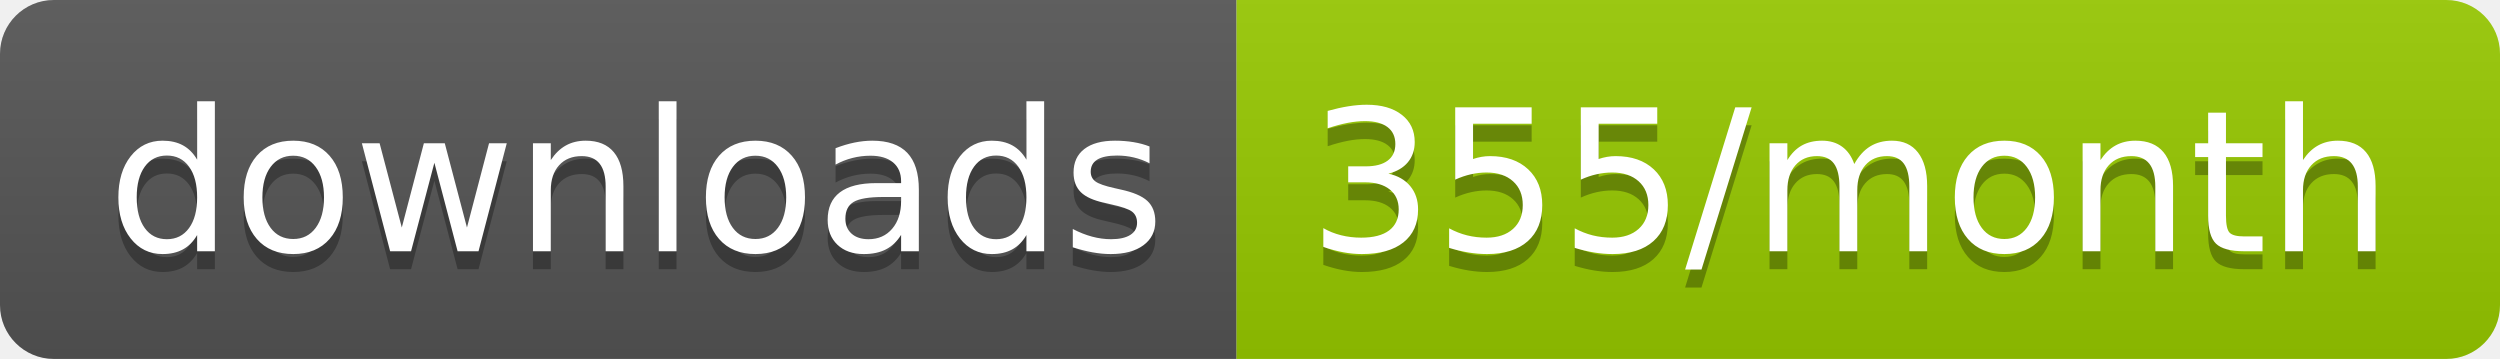
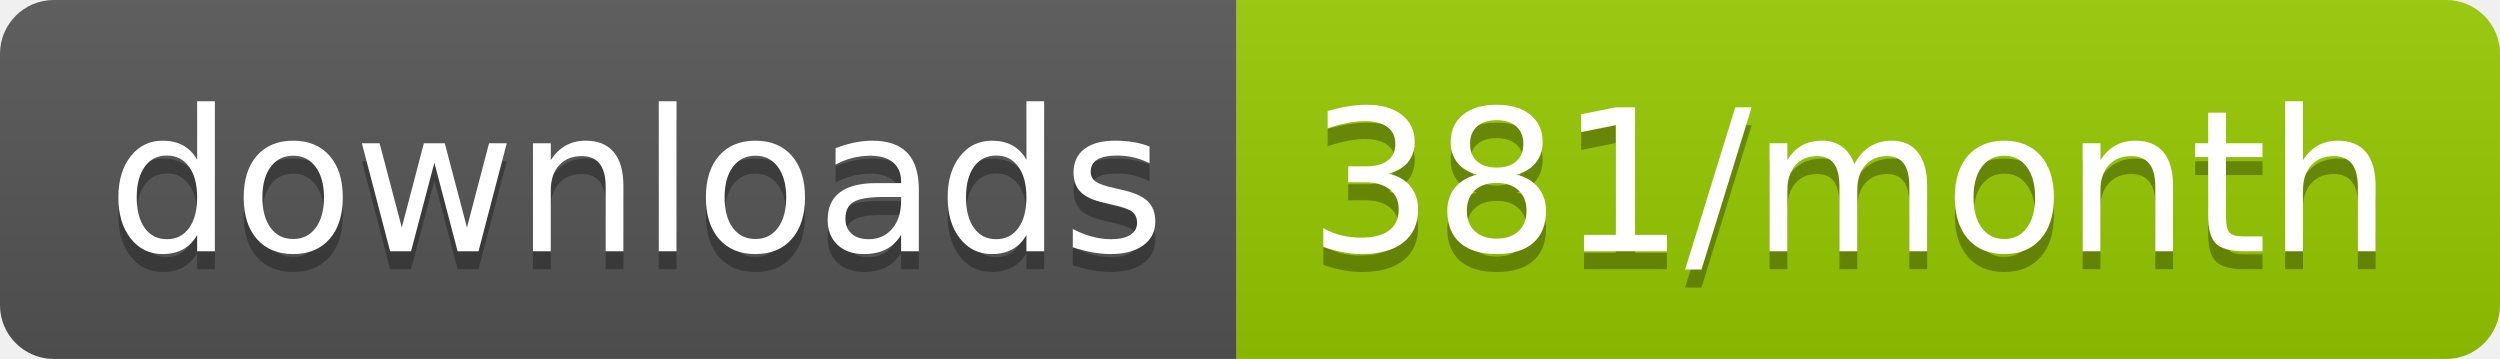
<svg xmlns="http://www.w3.org/2000/svg" width="139.3" height="20">
  <linearGradient id="smooth" x2="0" y2="100%">
    <stop offset="0" stop-color="#bbb" stop-opacity=".1" />
    <stop offset="1" stop-opacity=".1" />
  </linearGradient>
  <clipPath id="round">
    <rect width="139.3" height="20" rx="3" fill="#fff" />
  </clipPath>
  <g clip-path="url(#round)">
    <rect width="68.9" height="20" fill="#555" />
    <rect x="68.9" width="70.4" height="20" fill="#97CA00" />
    <rect width="139.3" height="20" fill="url(#smooth)" />
  </g>
  <g fill="#fff" text-anchor="middle" font-family="DejaVu Sans,Verdana,Geneva,sans-serif" font-size="110">
    <text x="354.5" y="150" fill="#010101" fill-opacity=".3" transform="scale(0.1)" textLength="589.0" lengthAdjust="spacing">downloads</text>
    <text x="354.5" y="140" transform="scale(0.1)" textLength="589.0" lengthAdjust="spacing">downloads</text>
-     <text x="1031.0" y="150" fill="#010101" fill-opacity=".3" transform="scale(0.1)" textLength="604.0" lengthAdjust="spacing">355/month</text>
-     <text x="1031.0" y="140" transform="scale(0.1)" textLength="604.0" lengthAdjust="spacing">355/month</text>
+     <text x="1031.0" y="150" fill="#010101" fill-opacity=".3" transform="scale(0.1)" textLength="604.0" lengthAdjust="spacing">381/month</text>
+     <text x="1031.0" y="140" transform="scale(0.1)" textLength="604.0" lengthAdjust="spacing">381/month</text>
  </g>
</svg>
